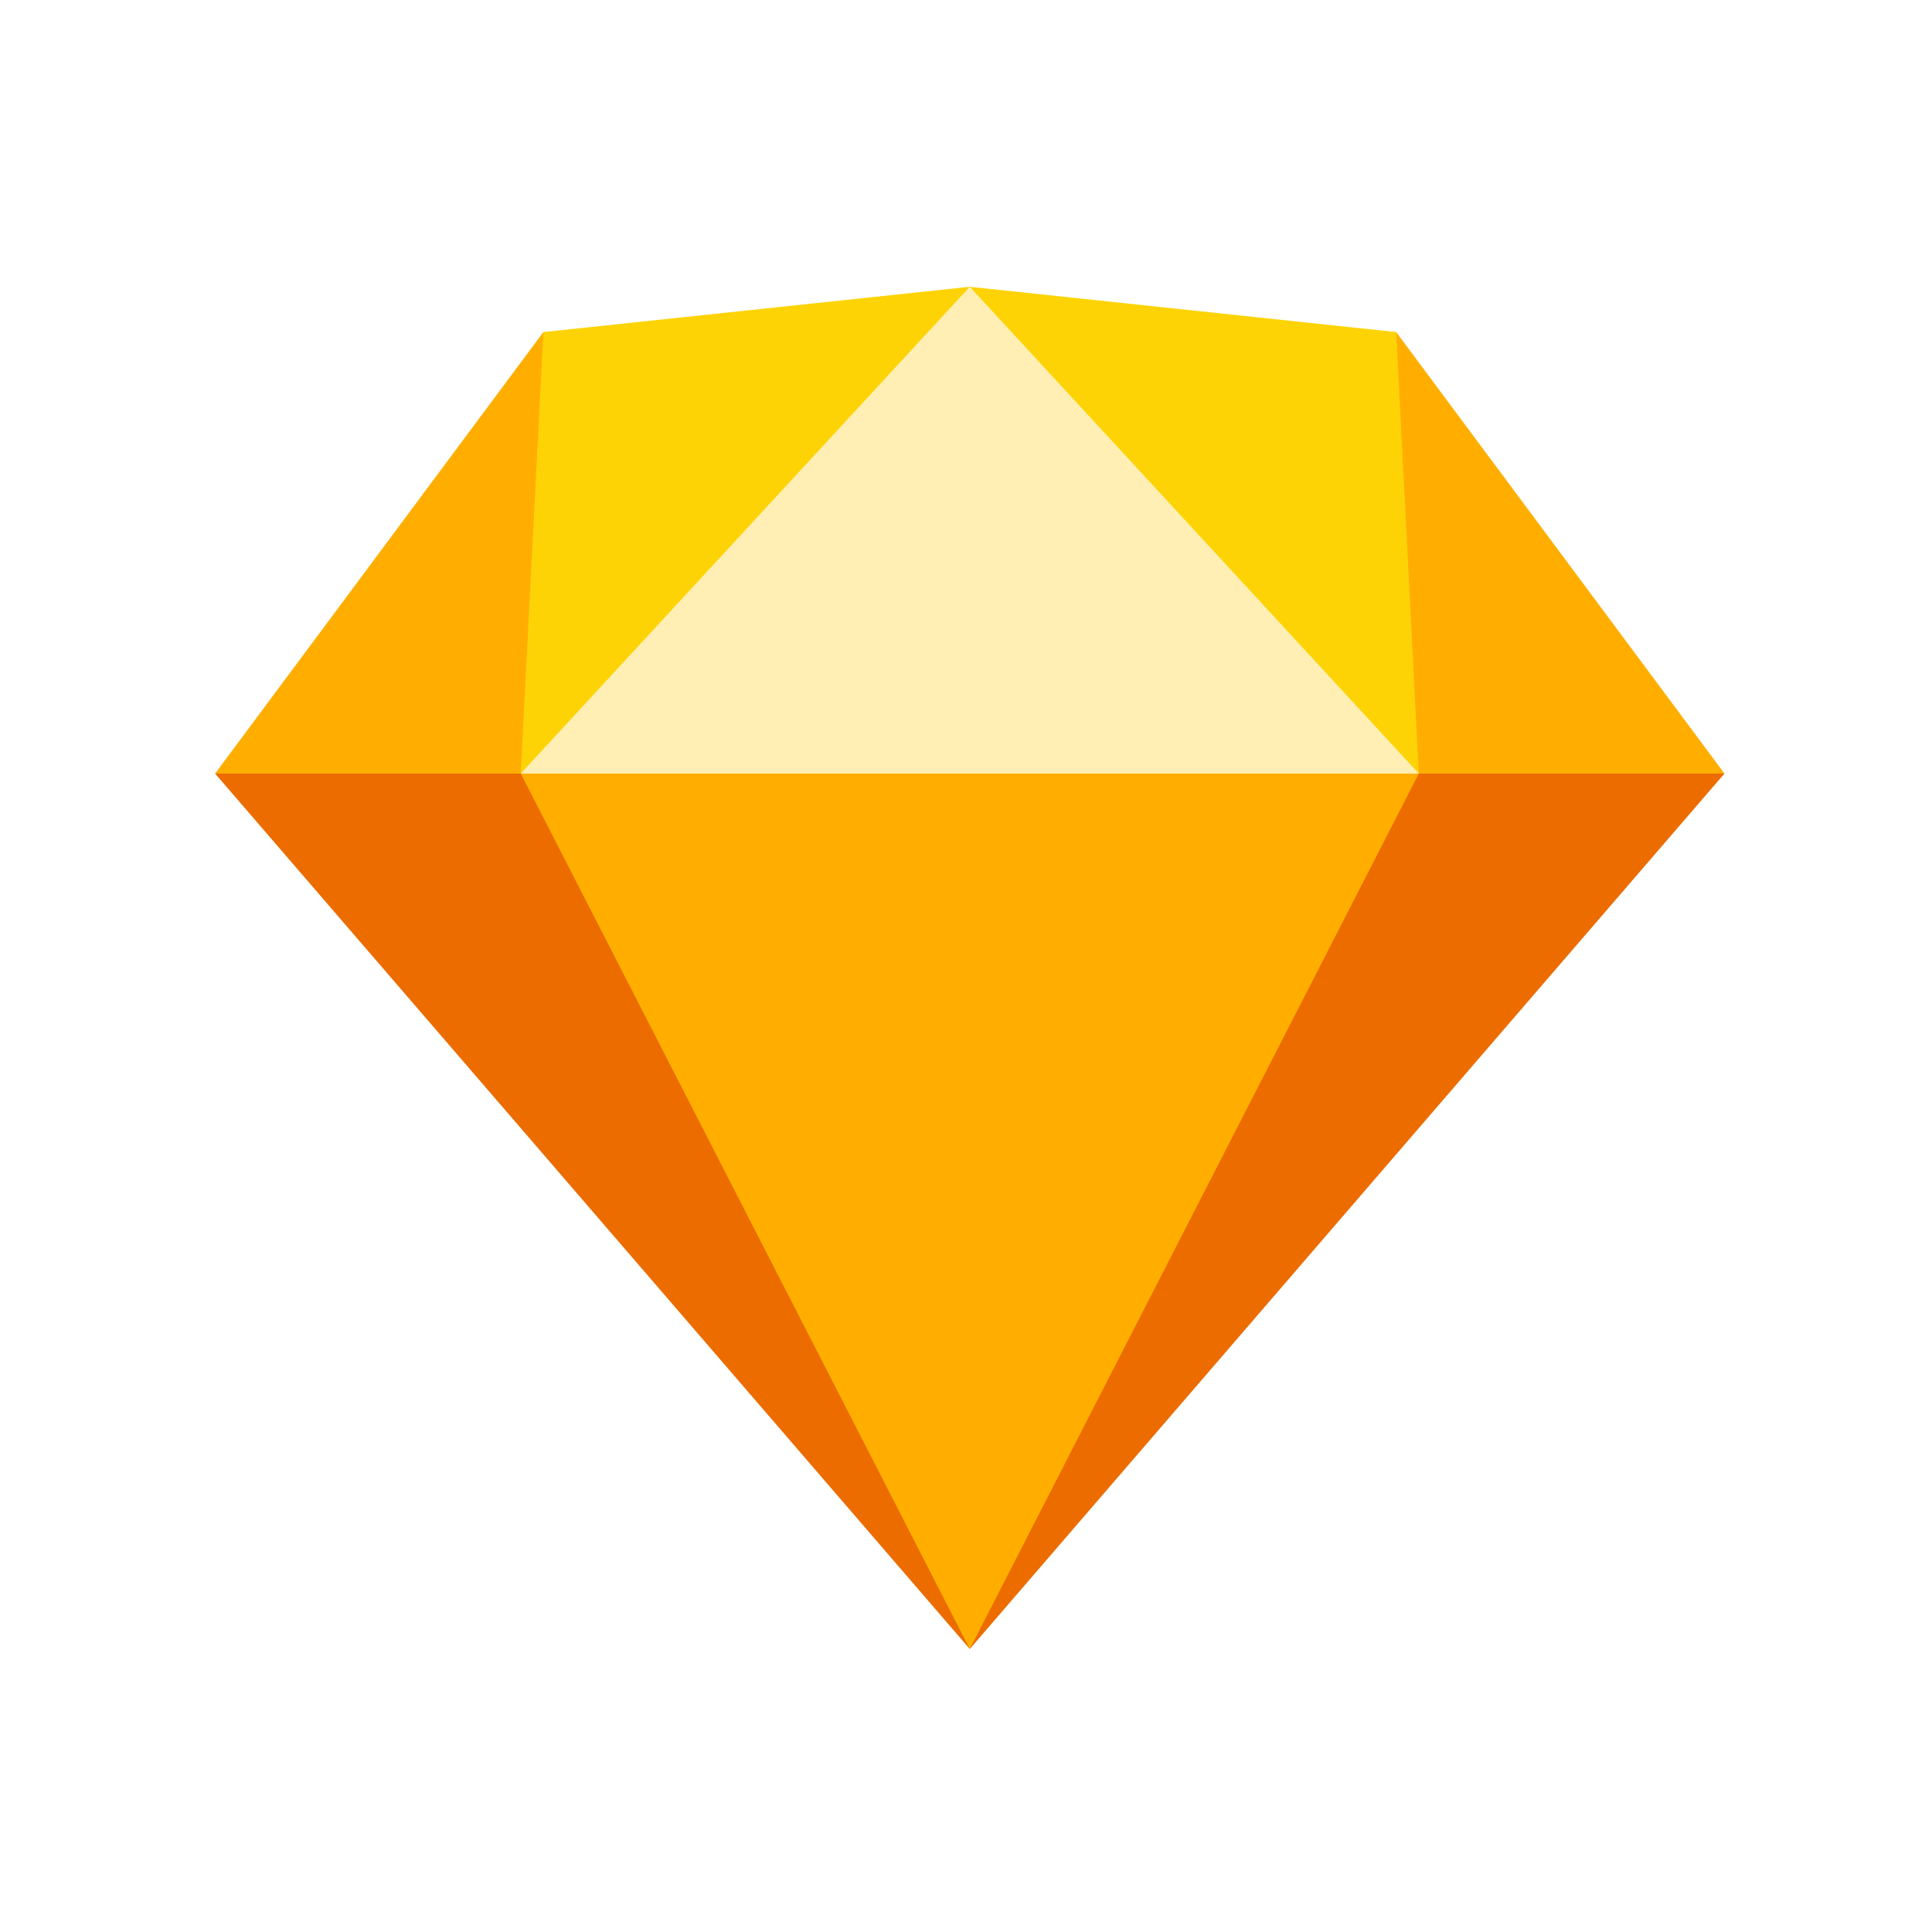
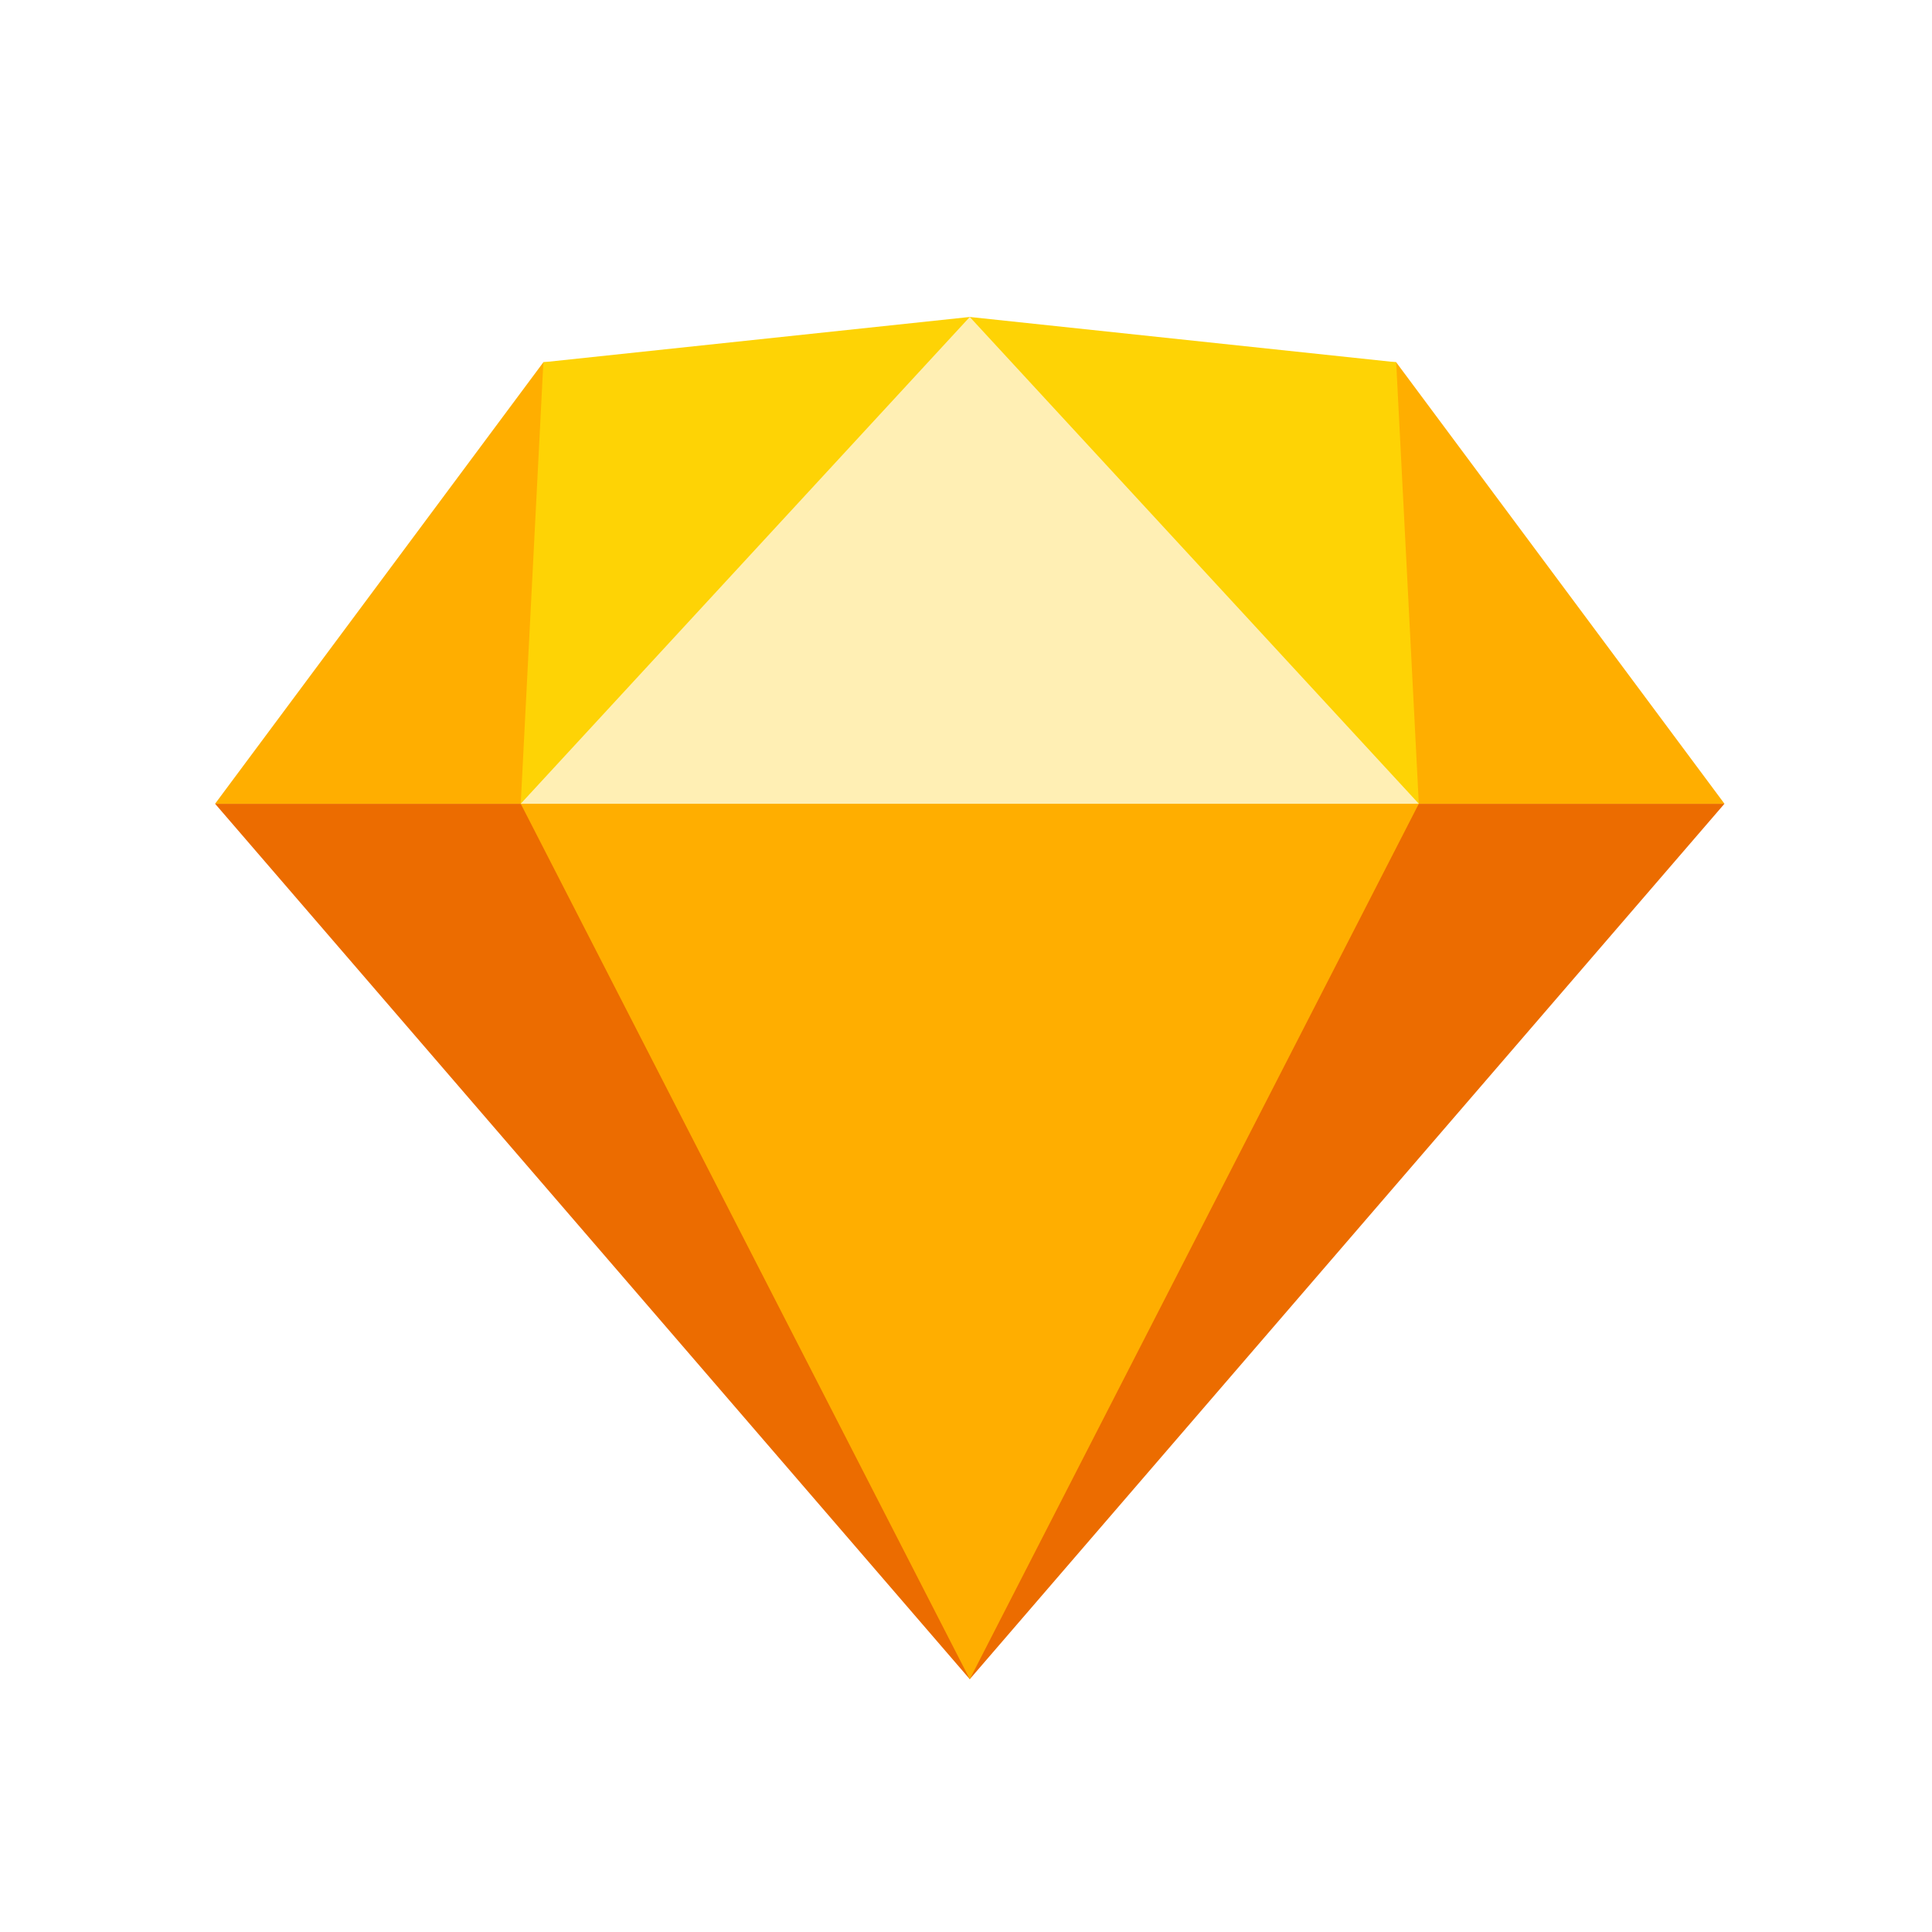
- <svg xmlns="http://www.w3.org/2000/svg" aria-label="Sketch" role="img" viewBox="0 0 512 512" fill="#fff">
+ <svg xmlns="http://www.w3.org/2000/svg" aria-label="Sketch" role="img" viewBox="0 0 512 512">
  <rect width="512" height="512" fill="#fff" />
-   <path fill="#ec6c00" d="M457 205 257 437 57 205" />
-   <path fill="#ffae00" d="M370 88 457 205 376 205 257 437 138 205 57 205 144 88" />
-   <path fill="#fed305" d="M257 76 370 88 376 205 138 205 144 88" />
-   <path fill="#ffefB4" d="M257 76 376 205 138 205" />
+   <path fill="#ec6c00" d="M257 445 57 213H457" />
+   <path fill="#ffae00" d="M370 96H144L57 213h81l119 232 119-232h81" />
+   <path fill="#fed305" d="m257 84 113 12 6 117H138l6-117" />
+   <path fill="#ffefB4" d="m257 84 119 129H138" />
</svg>
